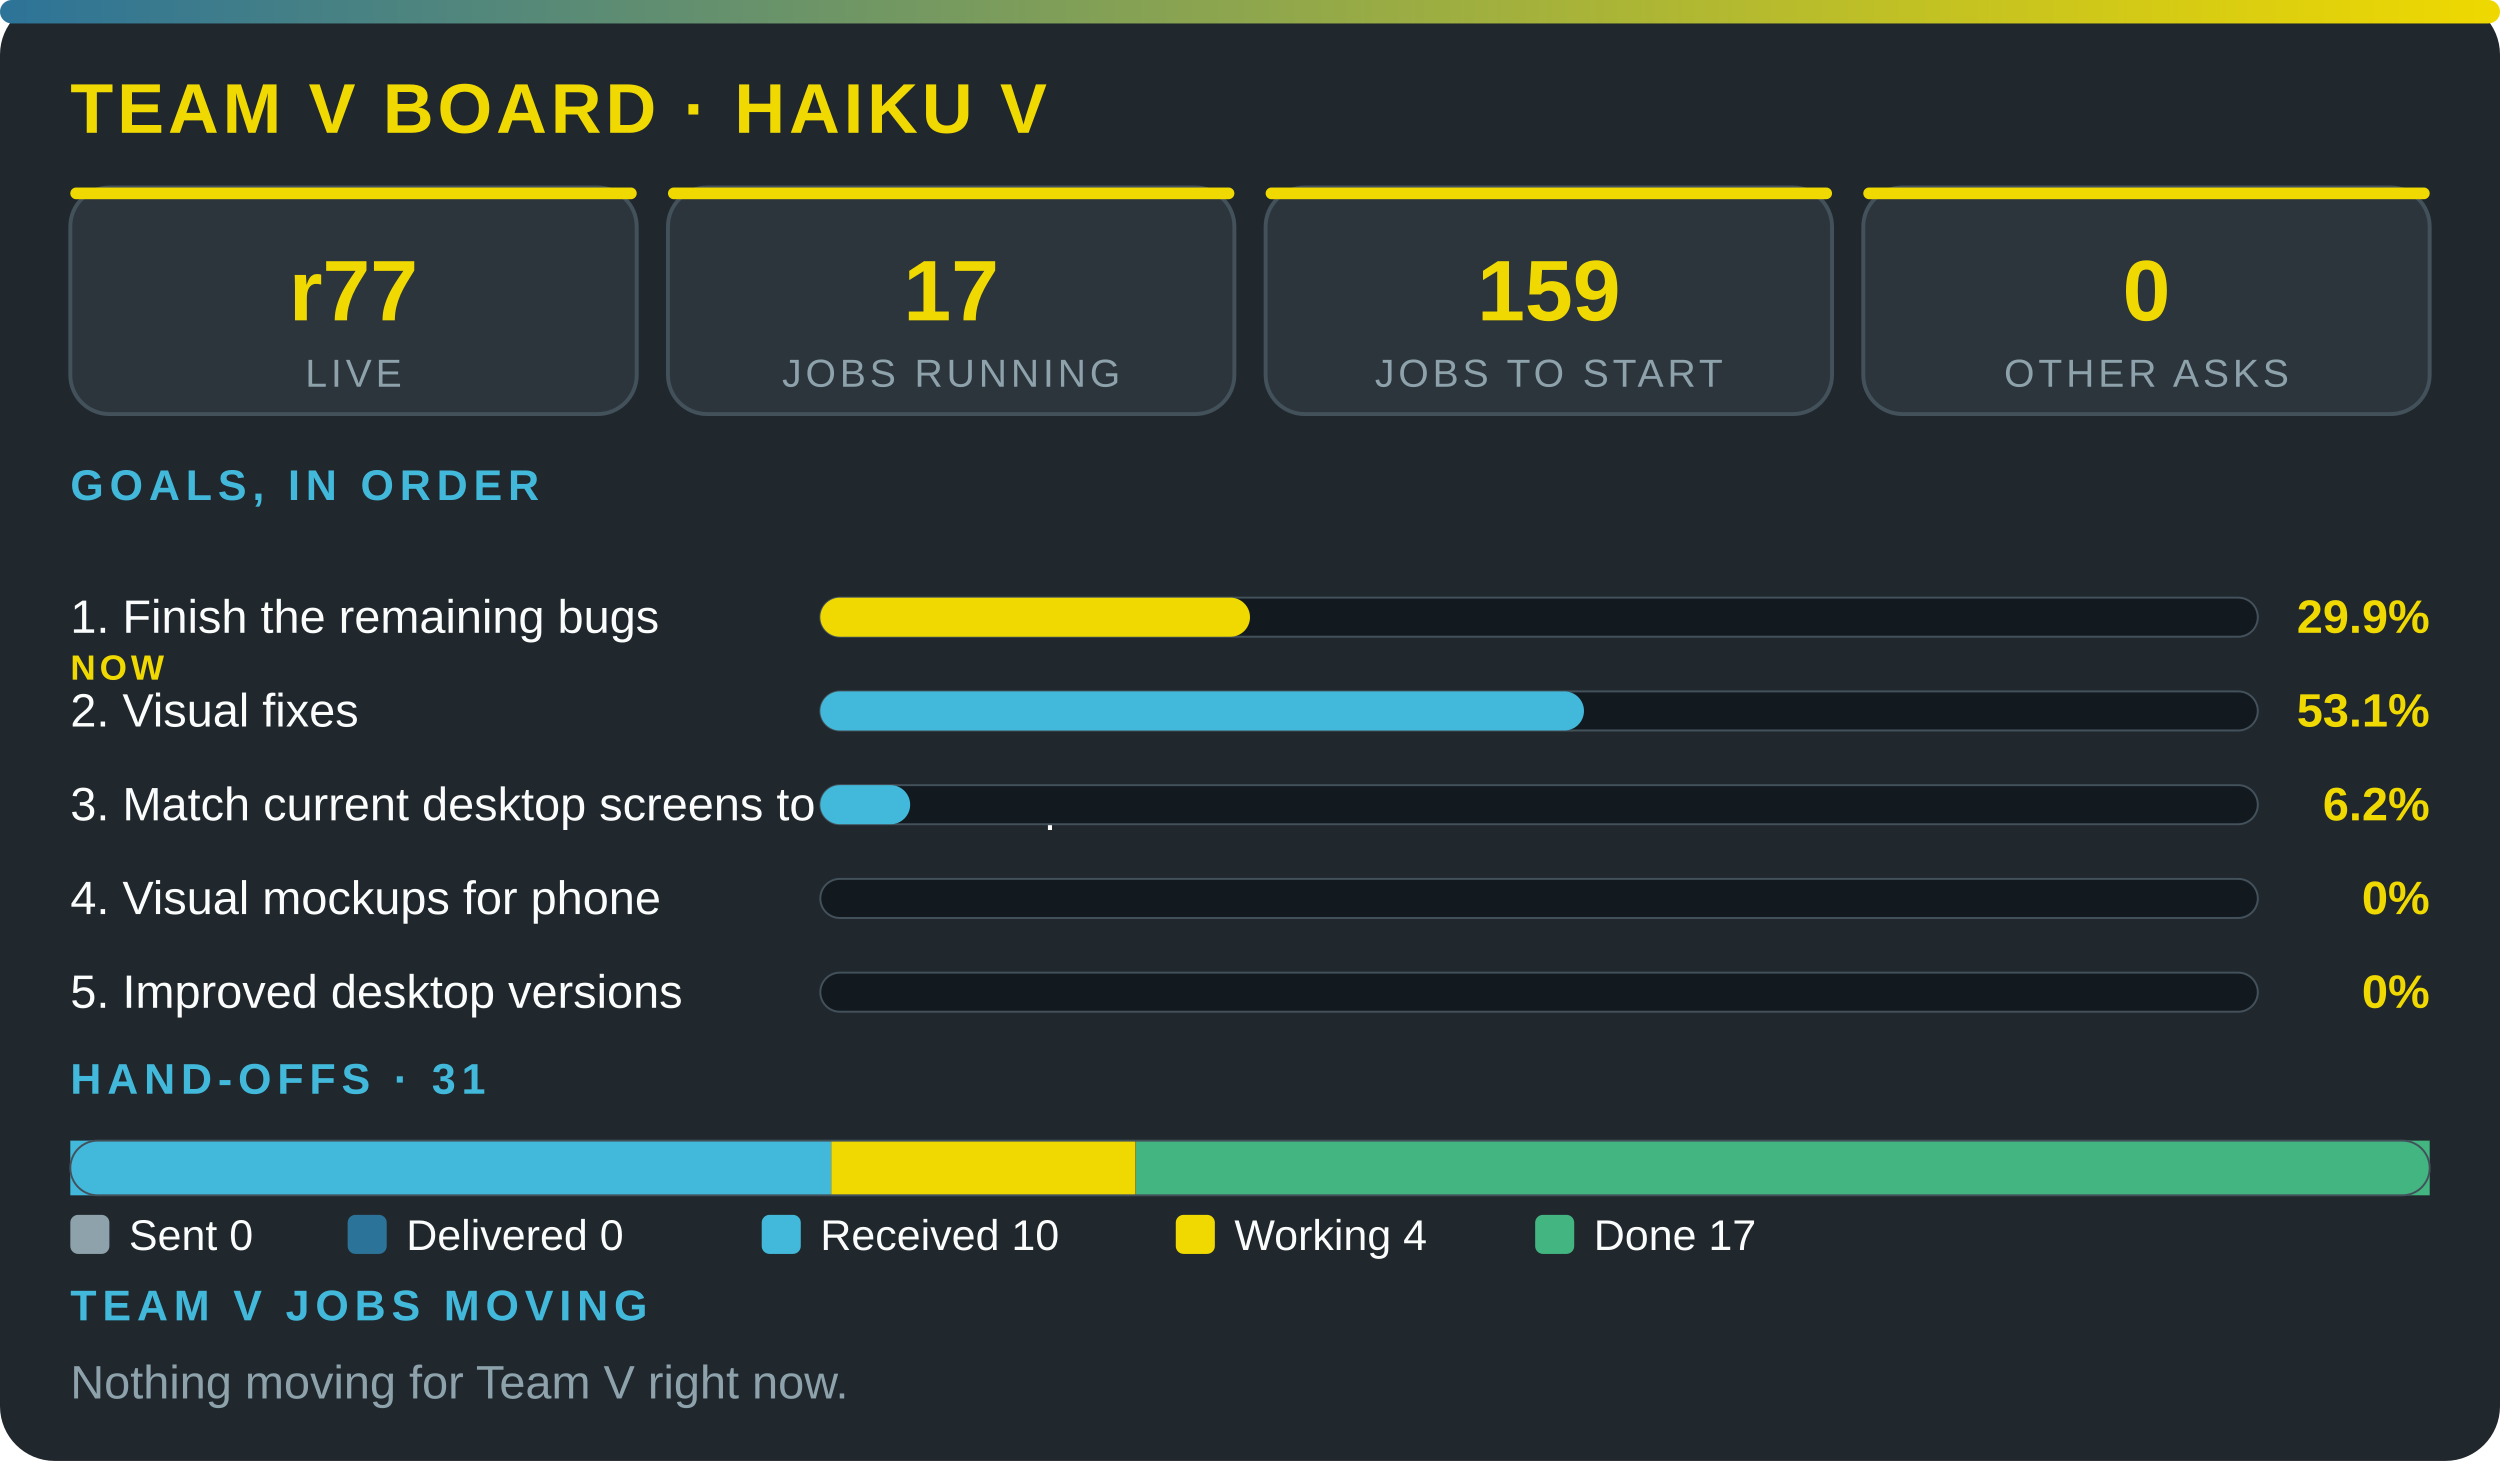
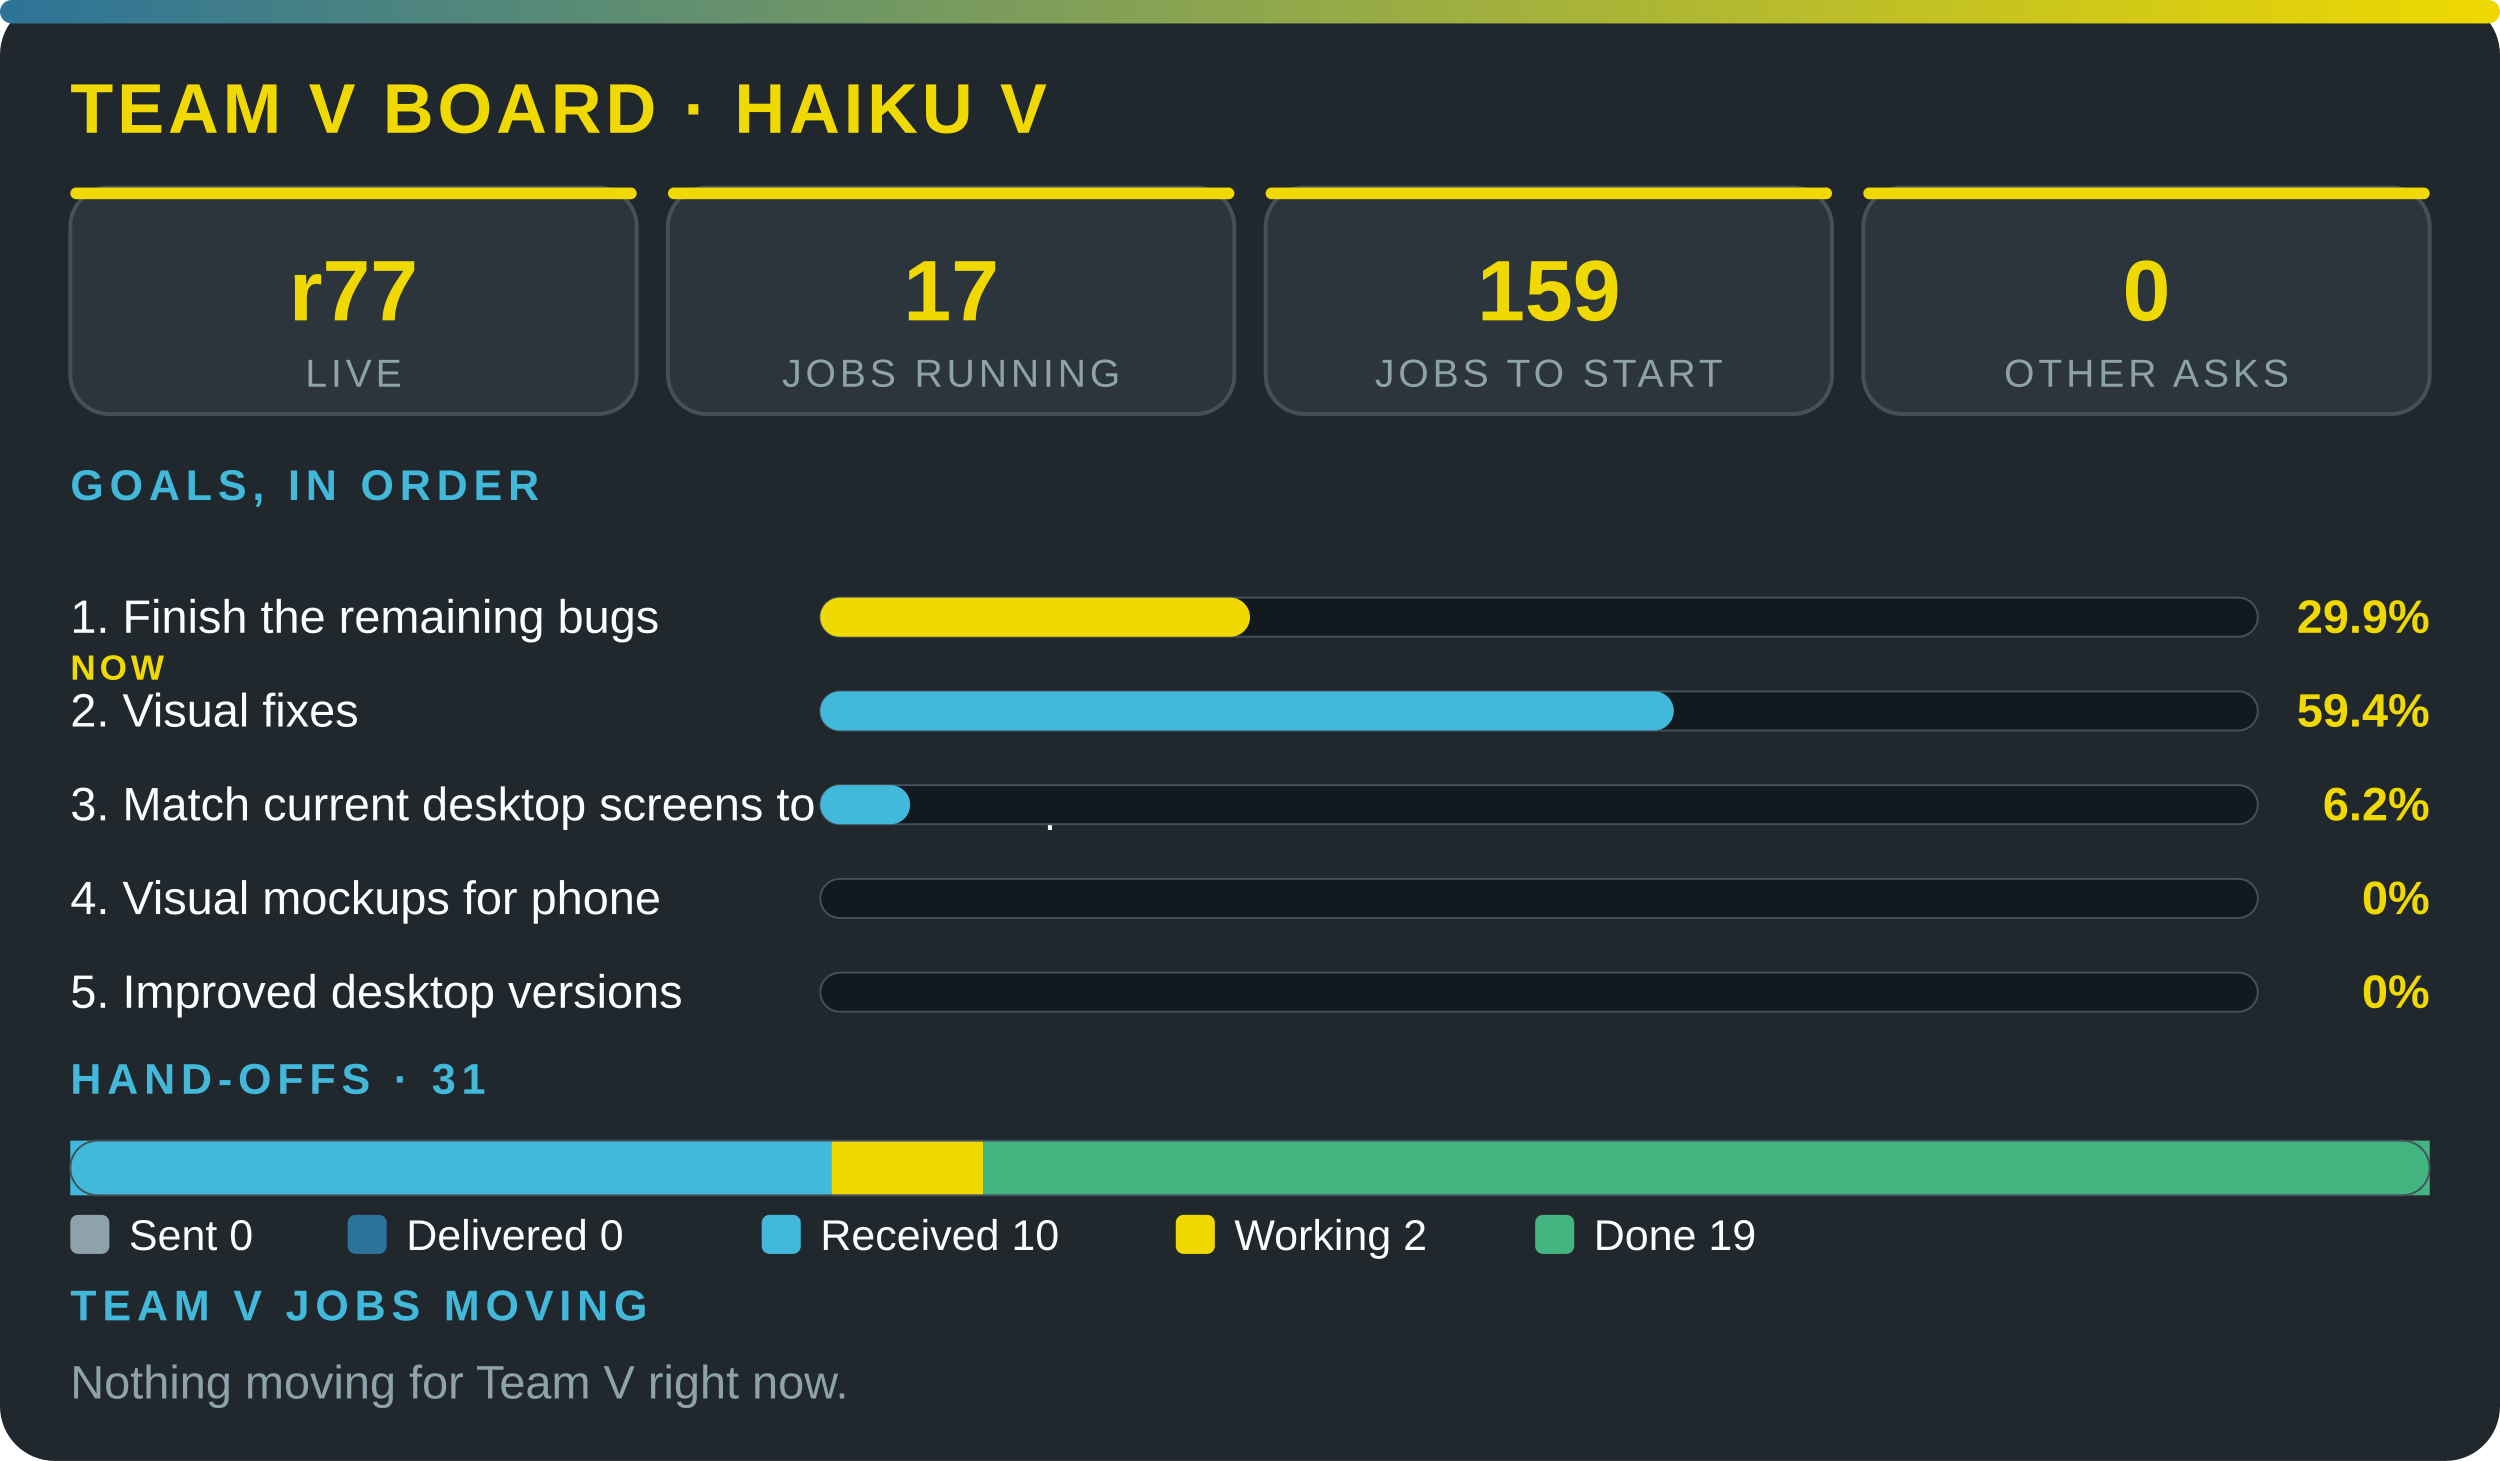
<svg xmlns="http://www.w3.org/2000/svg" viewBox="0 0 640 374" width="100%" role="img" aria-label="Team V board · Haiku V" font-family="'Segoe UI',system-ui,Arial,sans-serif">
  <defs>
    <linearGradient id="g">
      <stop offset="0" stop-color="#2c7399" />
      <stop offset="1" stop-color="#f0d900" />
    </linearGradient>
  </defs>
  <rect width="640" height="374" rx="14" fill="#20272d" />
  <rect width="640" height="6" rx="3" fill="url(#g)" />
  <text x="18" y="34" font-size="18" font-weight="800" fill="#f0d900" letter-spacing="1">TEAM V BOARD · HAIKU V</text>
  <rect x="18" y="48" width="145" height="58" rx="10" fill="#2c353c" stroke="#43515b" />
  <rect x="18" y="48" width="145" height="3" rx="1.5" fill="#f0d900" />
  <text x="90.5" y="82" font-size="22" font-weight="800" fill="#f0d900" text-anchor="middle">r77</text>
  <text x="90.5" y="99" font-size="10" fill="#8ea2ac" letter-spacing="1" text-anchor="middle">LIVE</text>
  <rect x="171" y="48" width="145" height="58" rx="10" fill="#2c353c" stroke="#43515b" />
  <rect x="171" y="48" width="145" height="3" rx="1.5" fill="#f0d900" />
  <text x="243.5" y="82" font-size="22" font-weight="800" fill="#f0d900" text-anchor="middle">17</text>
  <text x="243.5" y="99" font-size="10" fill="#8ea2ac" letter-spacing="1" text-anchor="middle">JOBS RUNNING</text>
  <rect x="324" y="48" width="145" height="58" rx="10" fill="#2c353c" stroke="#43515b" />
  <rect x="324" y="48" width="145" height="3" rx="1.5" fill="#f0d900" />
  <text x="396.5" y="82" font-size="22" font-weight="800" fill="#f0d900" text-anchor="middle">159</text>
  <text x="396.5" y="99" font-size="10" fill="#8ea2ac" letter-spacing="1" text-anchor="middle">JOBS TO START</text>
  <rect x="477" y="48" width="145" height="58" rx="10" fill="#2c353c" stroke="#43515b" />
  <rect x="477" y="48" width="145" height="3" rx="1.5" fill="#f0d900" />
  <text x="549.5" y="82" font-size="22" font-weight="800" fill="#f0d900" text-anchor="middle">0</text>
  <text x="549.5" y="99" font-size="10" fill="#8ea2ac" letter-spacing="1" text-anchor="middle">OTHER ASKS</text>
  <text x="18" y="128" font-size="11" font-weight="700" fill="#42b9da" letter-spacing="1.5">GOALS, IN ORDER</text>
  <text x="18" y="162" font-size="12" fill="#fbfcfc">1. Finish the remaining bugs</text>
  <text x="18" y="174" font-size="9" font-weight="800" letter-spacing="1" fill="#f0d900">NOW</text>
  <rect x="210" y="153" width="368" height="10" rx="5" fill="#12191f" stroke="#43515b" stroke-width=".5" />
  <rect x="210" y="153" width="110" height="10" rx="5" fill="#f0d900" />
  <text x="622" y="162" font-size="12" font-weight="800" fill="#f0d900" text-anchor="end">29.9%</text>
  <text x="18" y="186" font-size="12" fill="#fbfcfc">2. Visual fixes</text>
  <rect x="210" y="177" width="368" height="10" rx="5" fill="#12191f" stroke="#43515b" stroke-width=".5" />
-   <rect x="210" y="177" width="195.5" height="10" rx="5" fill="#42b9da" />
-   <text x="622" y="186" font-size="12" font-weight="800" fill="#f0d900" text-anchor="end">53.1%</text>
+   <rect x="210" y="177" width="218.5" height="10" rx="5" fill="#42b9da" />
+   <text x="622" y="186" font-size="12" font-weight="800" fill="#f0d900" text-anchor="end">59.4%</text>
  <text x="18" y="210" font-size="12" fill="#fbfcfc">3. Match current desktop screens to the mockup</text>
  <rect x="210" y="201" width="368" height="10" rx="5" fill="#12191f" stroke="#43515b" stroke-width=".5" />
  <rect x="210" y="201" width="23" height="10" rx="5" fill="#42b9da" />
  <text x="622" y="210" font-size="12" font-weight="800" fill="#f0d900" text-anchor="end">6.2%</text>
  <text x="18" y="234" font-size="12" fill="#fbfcfc">4. Visual mockups for phone</text>
  <rect x="210" y="225" width="368" height="10" rx="5" fill="#12191f" stroke="#43515b" stroke-width=".5" />
  <text x="622" y="234" font-size="12" font-weight="800" fill="#f0d900" text-anchor="end">0%</text>
  <text x="18" y="258" font-size="12" fill="#fbfcfc">5. Improved desktop versions</text>
  <rect x="210" y="249" width="368" height="10" rx="5" fill="#12191f" stroke="#43515b" stroke-width=".5" />
  <text x="622" y="258" font-size="12" font-weight="800" fill="#f0d900" text-anchor="end">0%</text>
  <text x="18" y="280" font-size="11" font-weight="700" fill="#42b9da" letter-spacing="1.5">HAND-OFFS · 31</text>
  <rect x="18" y="292" width="194.8" height="14" fill="#42b9da" />
-   <rect x="212.8" y="292" width="77.9" height="14" fill="#f0d900" />
-   <rect x="290.8" y="292" width="331.2" height="14" fill="#43b581" />
+   <rect x="212.8" y="292" width="39" height="14" fill="#f0d900" />
+   <rect x="251.8" y="292" width="370.2" height="14" fill="#43b581" />
  <rect x="18" y="292" width="604" height="14" rx="7" fill="none" stroke="#43515b" stroke-width=".5" />
  <rect x="18" y="311" width="10" height="10" rx="2" fill="#8ea2ac" />
  <text x="33" y="320" font-size="11" fill="#fbfcfc">Sent 0</text>
  <rect x="89" y="311" width="10" height="10" rx="2" fill="#2c7399" />
  <text x="104" y="320" font-size="11" fill="#fbfcfc">Delivered 0</text>
  <rect x="195" y="311" width="10" height="10" rx="2" fill="#42b9da" />
  <text x="210" y="320" font-size="11" fill="#fbfcfc">Received 10</text>
  <rect x="301" y="311" width="10" height="10" rx="2" fill="#f0d900" />
-   <text x="316" y="320" font-size="11" fill="#fbfcfc">Working 4</text>
+   <text x="316" y="320" font-size="11" fill="#fbfcfc">Working 2</text>
  <rect x="393" y="311" width="10" height="10" rx="2" fill="#43b581" />
-   <text x="408" y="320" font-size="11" fill="#fbfcfc">Done 17</text>
+   <text x="408" y="320" font-size="11" fill="#fbfcfc">Done 19</text>
  <text x="18" y="338" font-size="11" font-weight="700" fill="#42b9da" letter-spacing="1.5">TEAM V JOBS MOVING</text>
  <text x="18" y="358" font-size="12" fill="#8ea2ac">Nothing moving for Team V right now.</text>
</svg>
